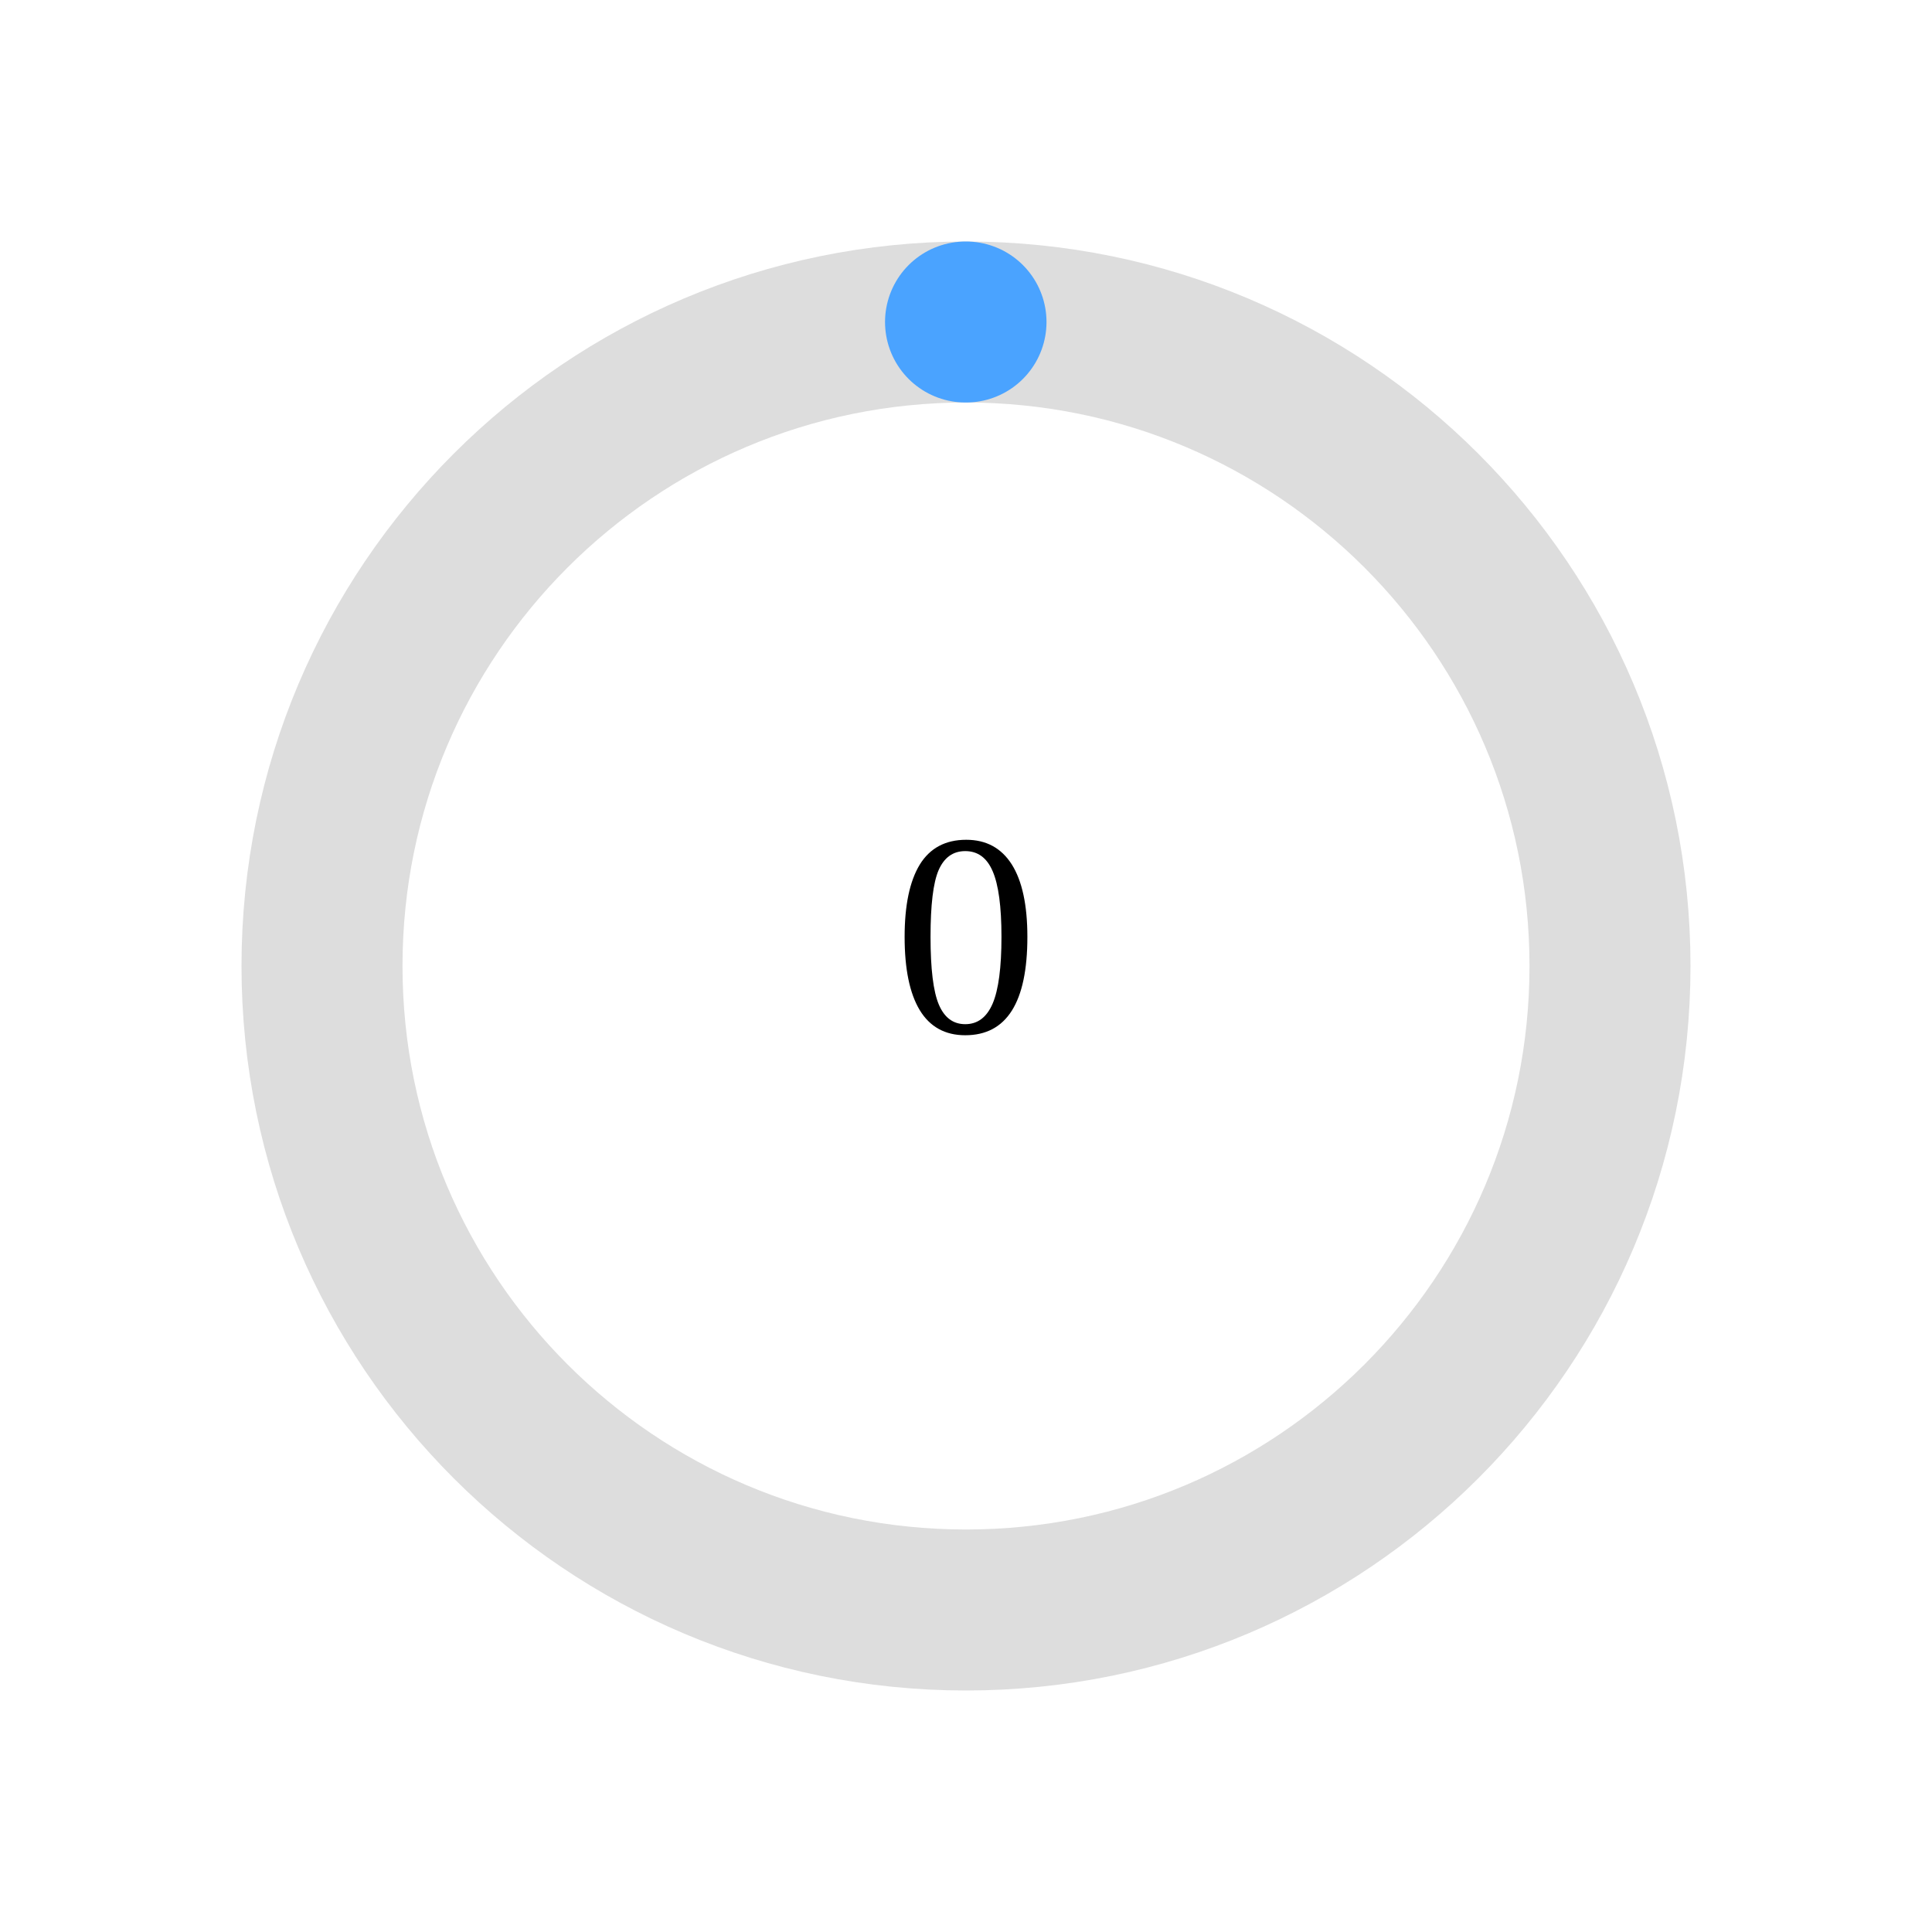
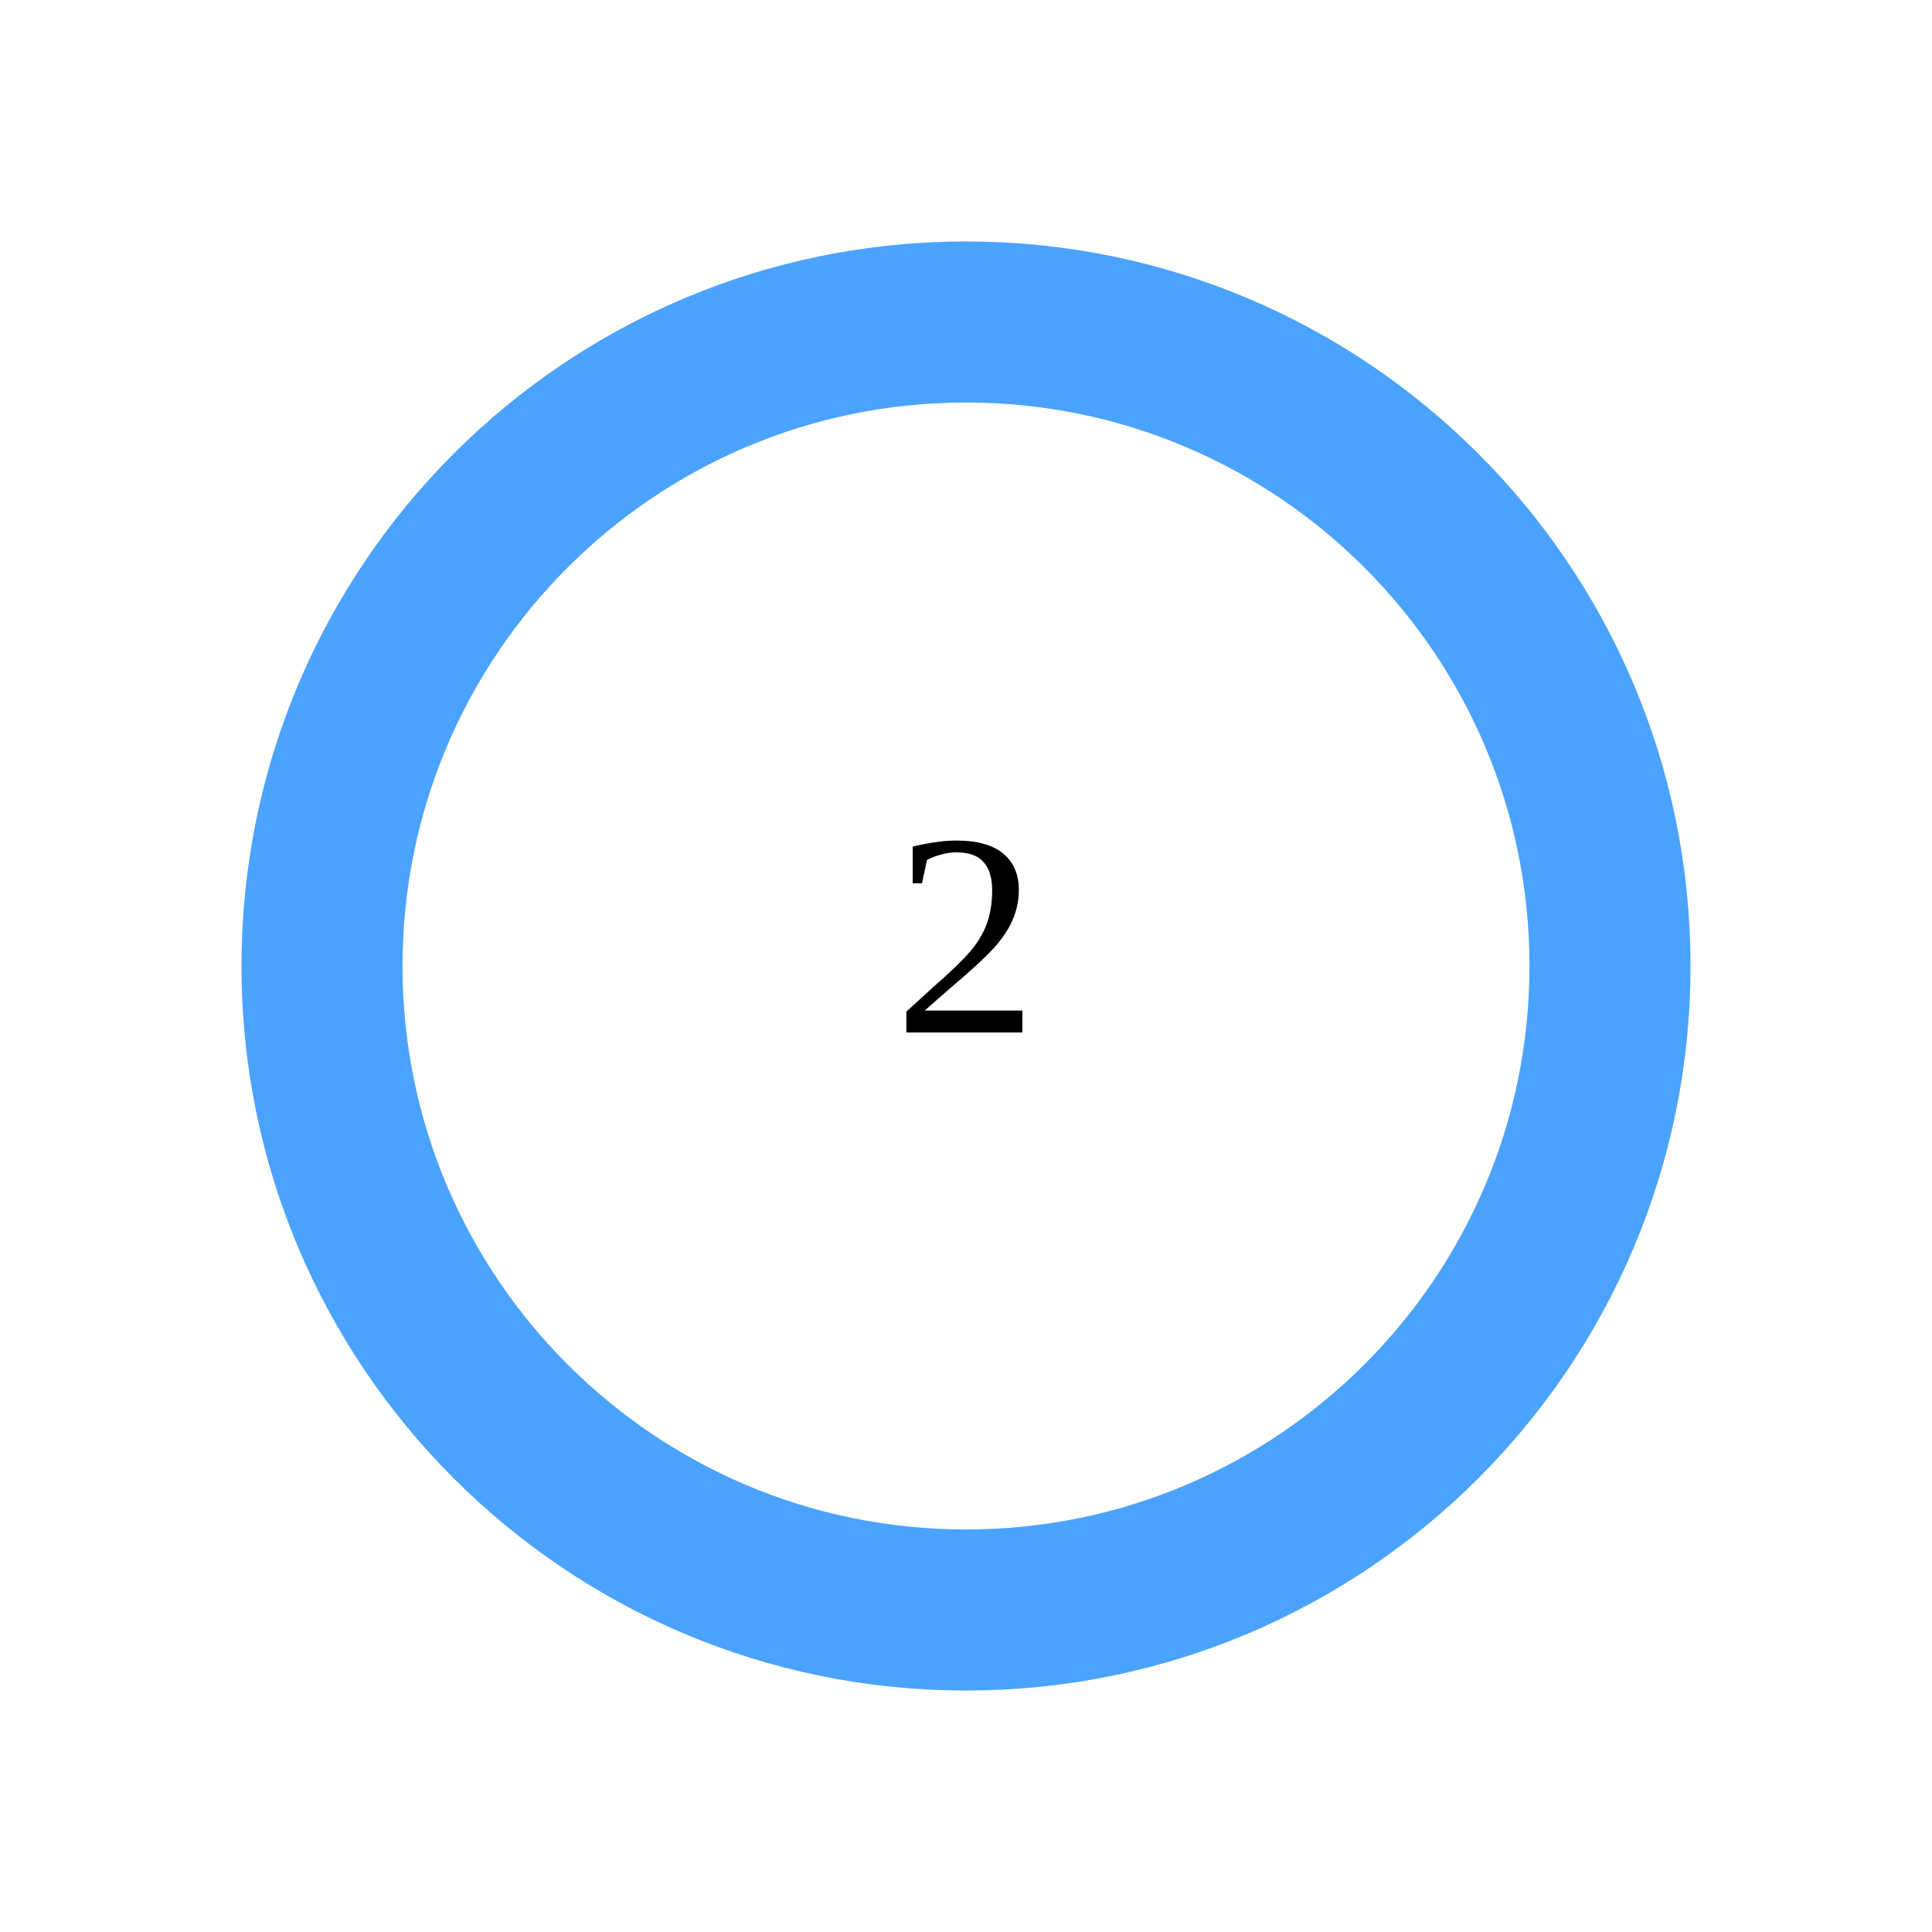
<svg width="120" height="120">
  <circle cx="60" cy="60" r="40" stroke="#ddd" stroke-width="10" fill="none" />
-   <circle cx="60" cy="60" r="40" stroke="#4aa3ff" stroke-width="10" fill="none" stroke-dasharray="0.0 251.327" transform="rotate(-90 60 60)" stroke-linecap="round" />
-   <text x="60" y="60" font-size="18" text-anchor="middle" dominant-baseline="middle">0</text>
+   <circle cx="60" cy="60" r="40" stroke="#4aa3ff" stroke-width="10" fill="none" stroke-dasharray="251.327 0.0" transform="rotate(-90 60 60)" stroke-linecap="round" />
+   <text x="60" y="60" font-size="18" text-anchor="middle" dominant-baseline="middle">2</text>
  <text x="60" y="85" font-size="11" text-anchor="middle" fill="#555" />
</svg>
